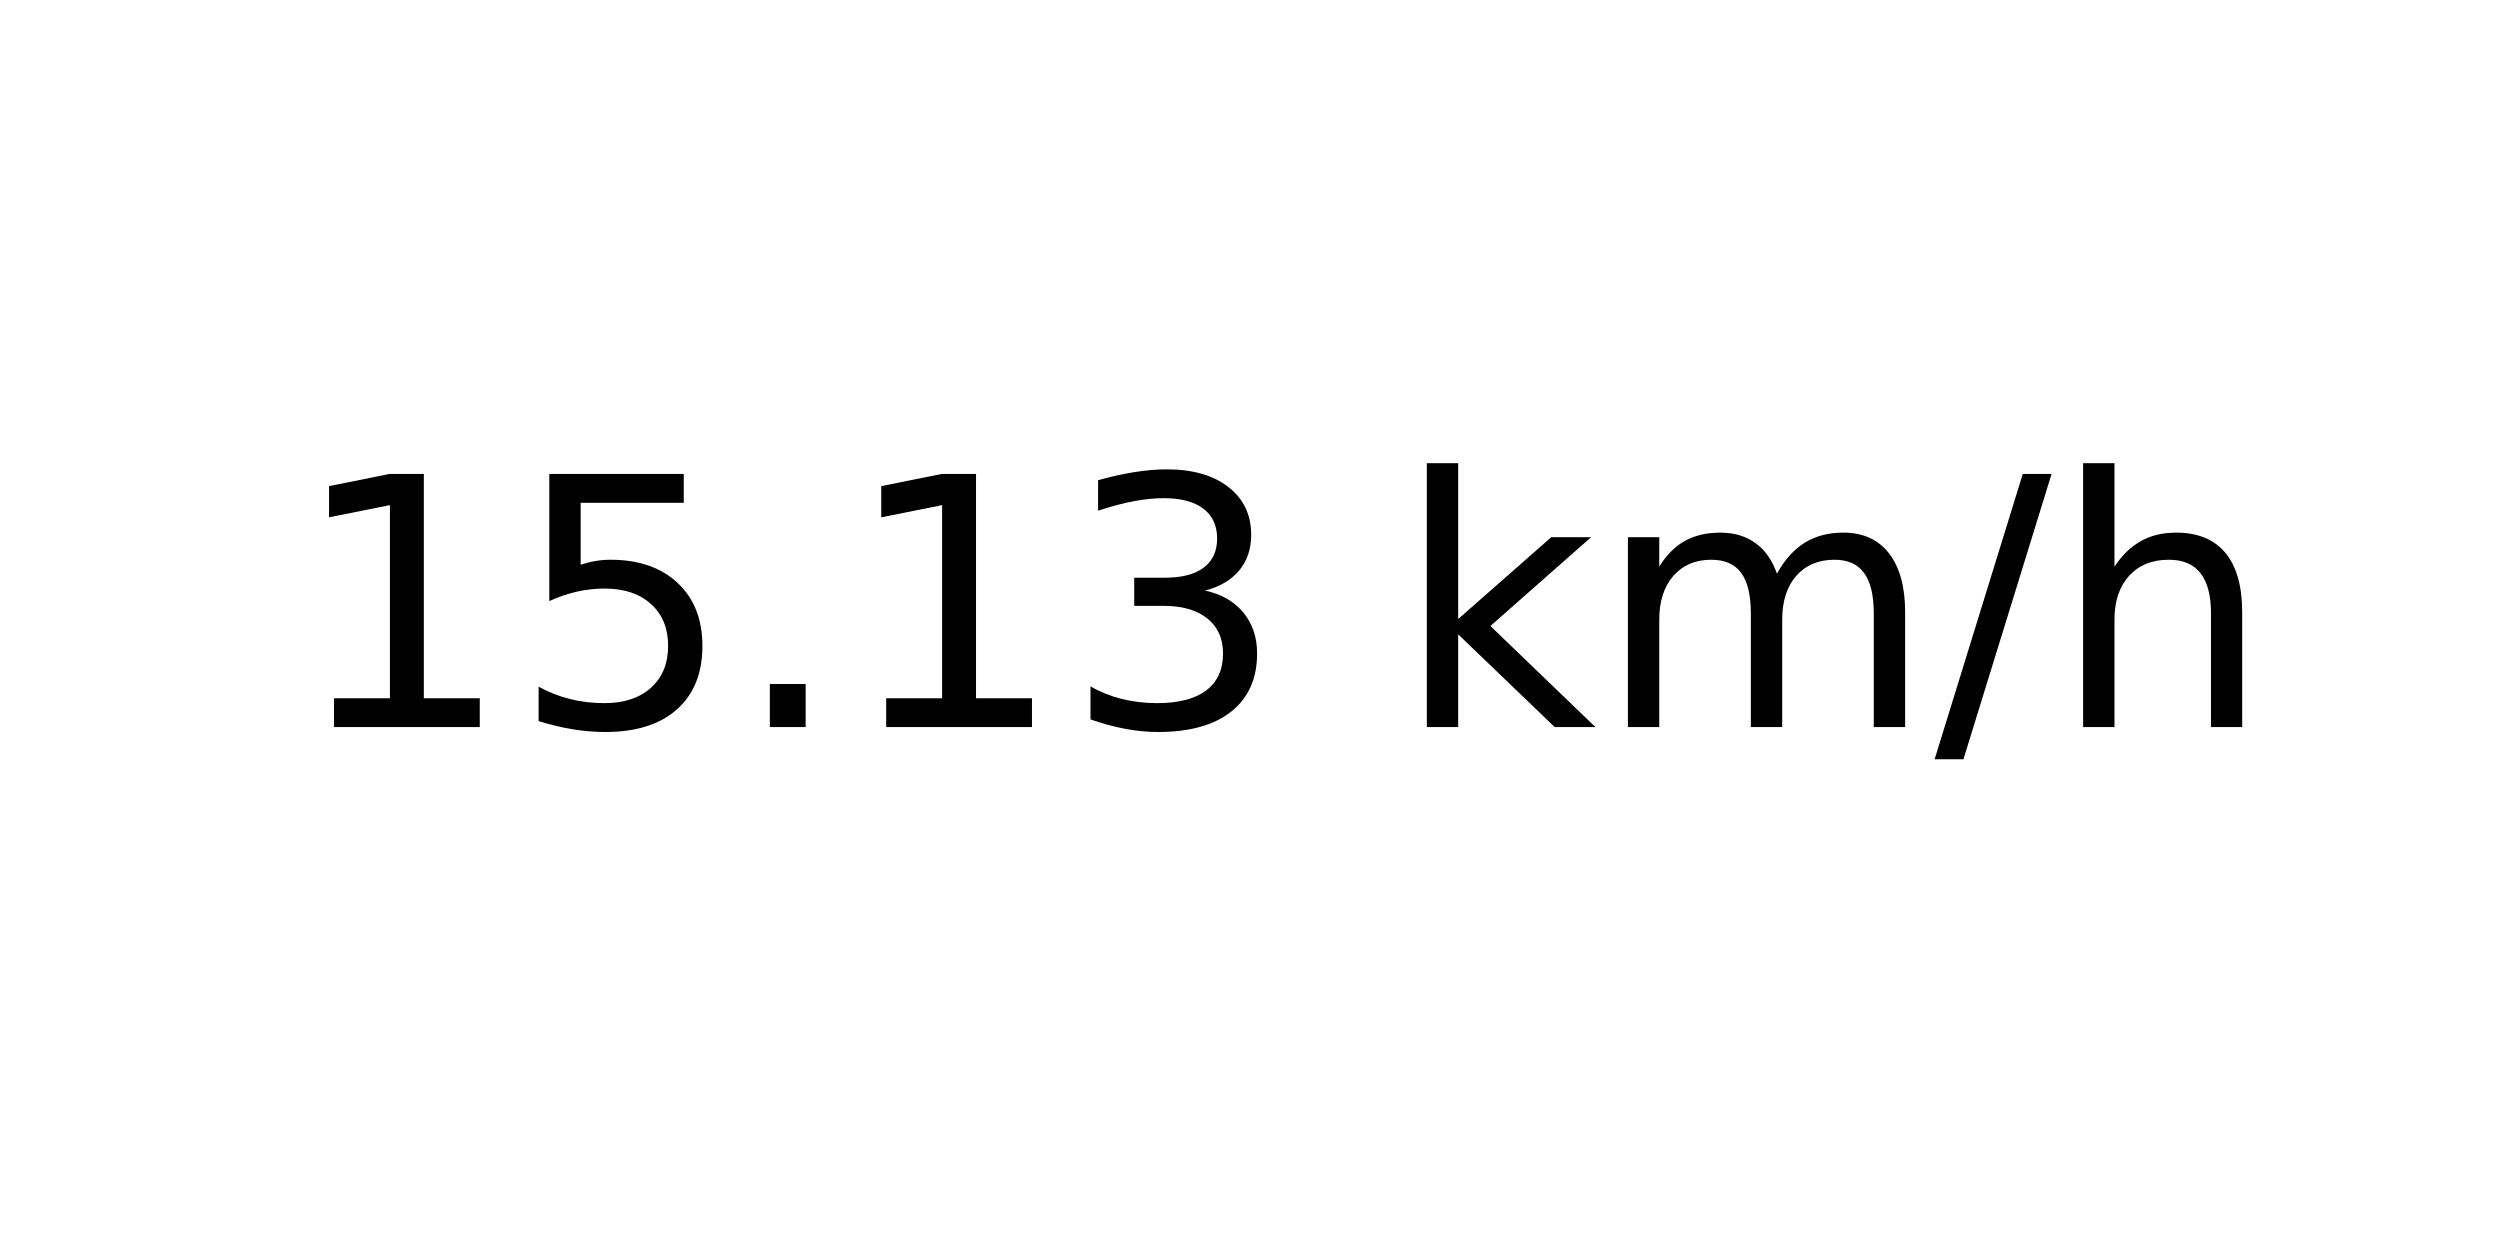
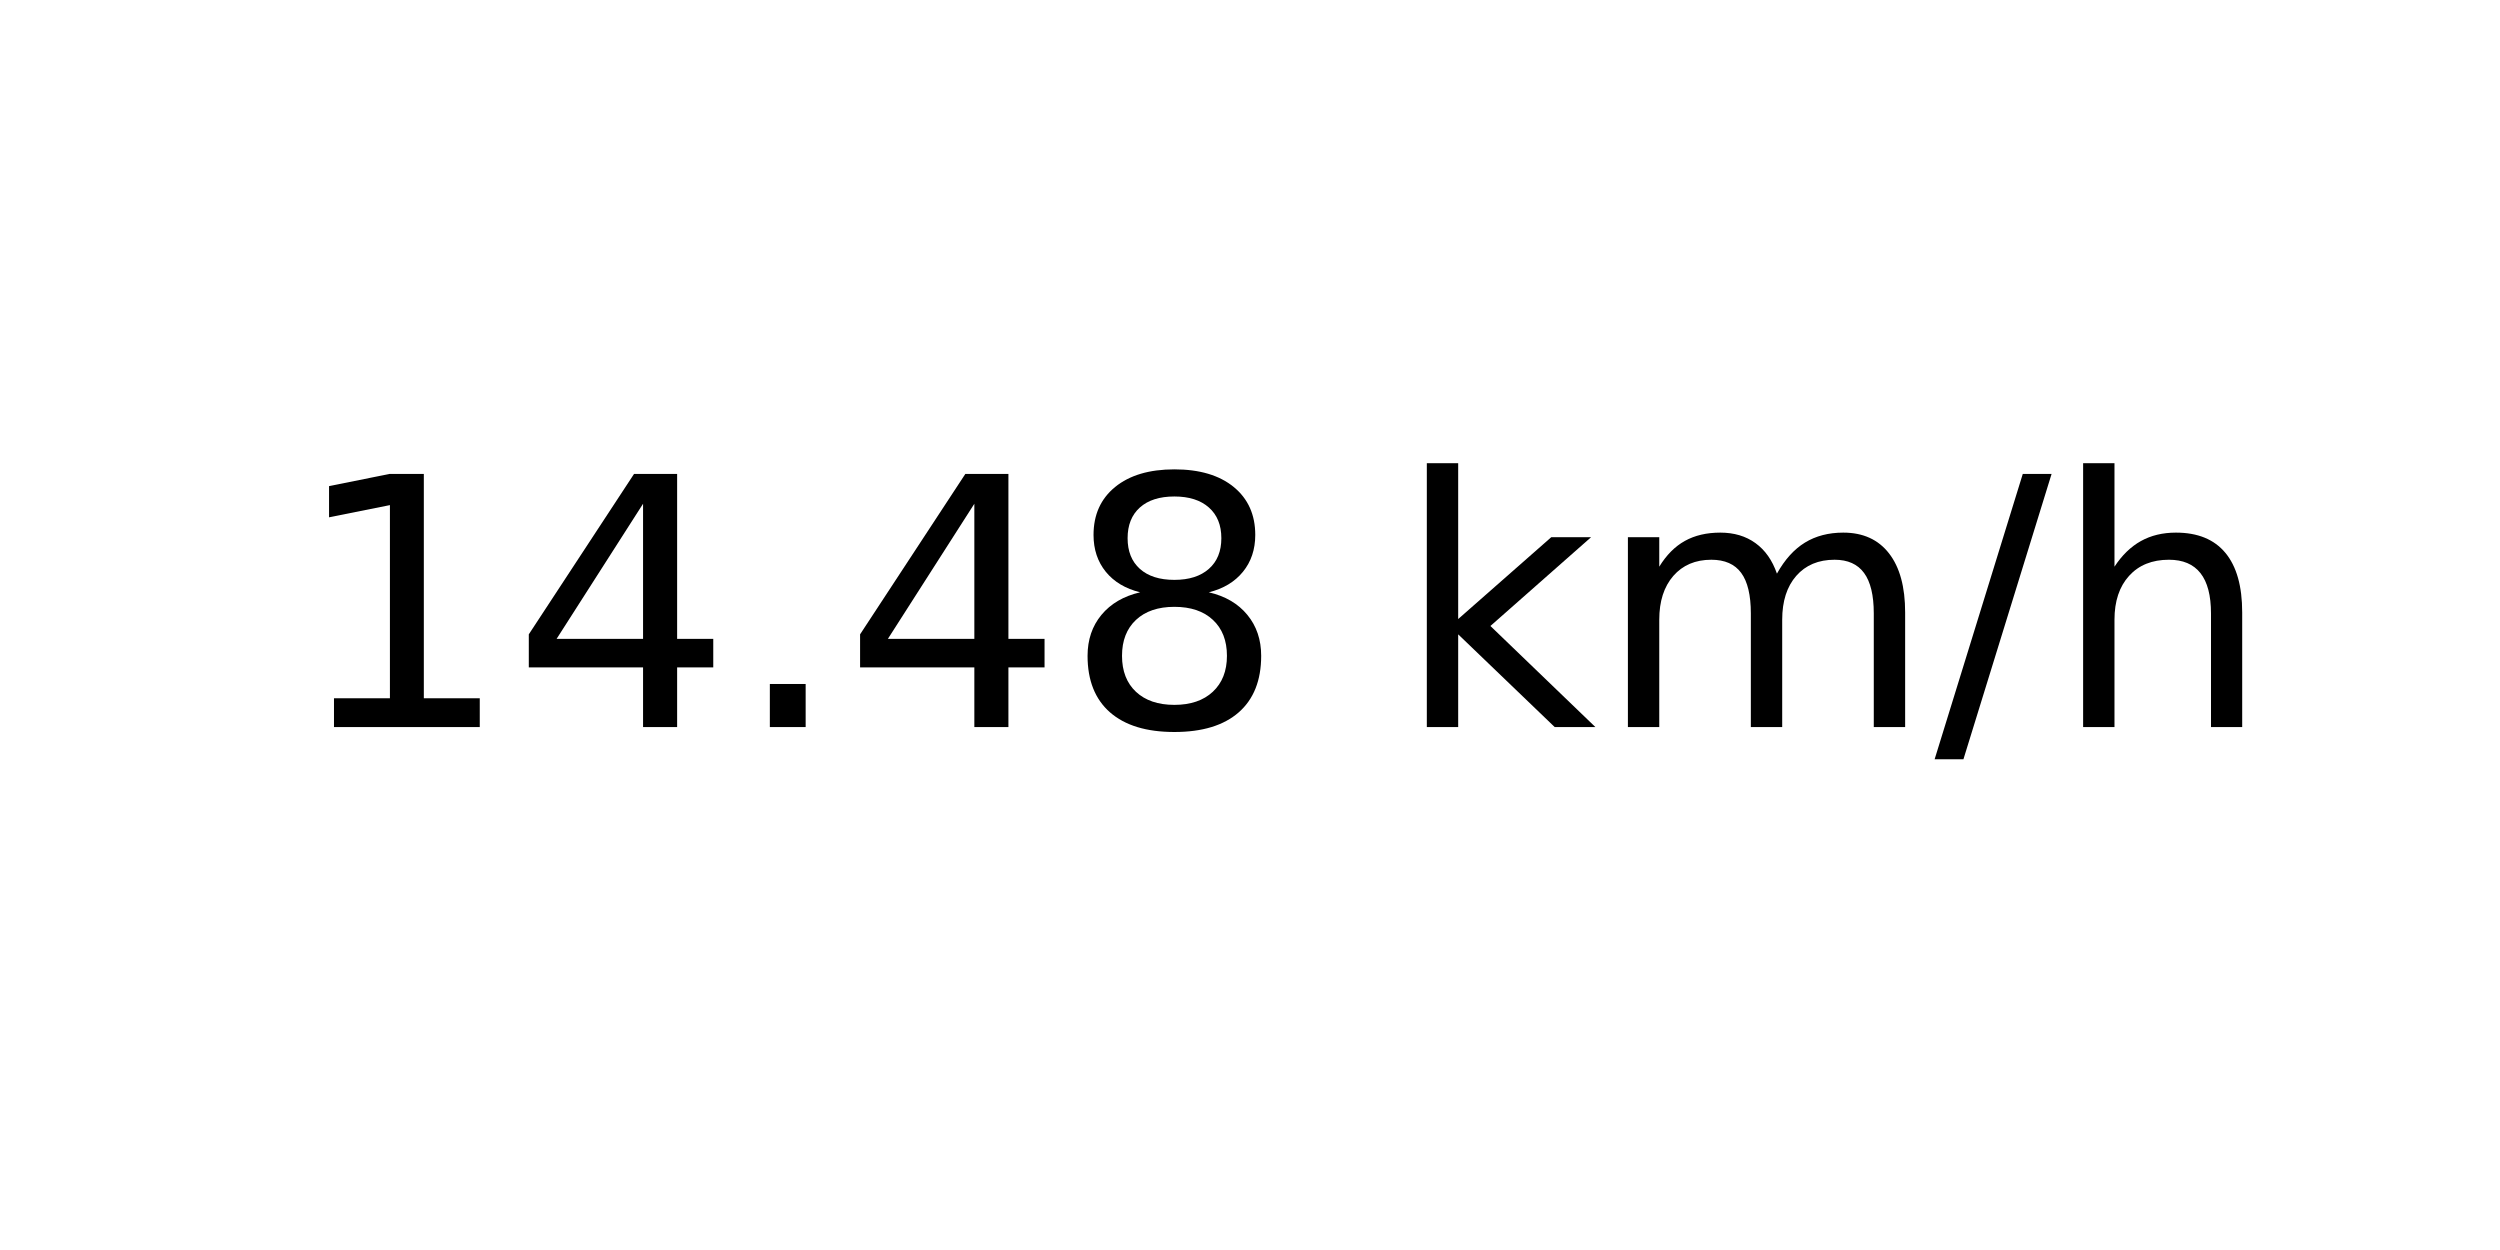
<svg xmlns="http://www.w3.org/2000/svg" xmlns:xlink="http://www.w3.org/1999/xlink" width="72pt" height="36pt" viewBox="0 0 72 36" version="1.1">
  <defs>
    <style type="text/css">*{stroke-linejoin: round; stroke-linecap: butt}</style>
  </defs>
  <g id="figure_1">
    <g id="axes_1">
      <g id="text_1">
        <g transform="translate(8.378125 20.93937) scale(0.1 -0.1)">
          <defs>
            <path id="DejaVuSans-31" d="M 794 531  L 1825 531  L 1825 4091  L 703 3866  L 703 4441  L 1819 4666  L 2450 4666  L 2450 531  L 3481 531  L 3481 0  L 794 0  L 794 531  z " transform="scale(0.015625)" />
-             <path id="DejaVuSans-35" d="M 691 4666  L 3169 4666  L 3169 4134  L 1269 4134  L 1269 2991  Q 1406 3038 1543 3061  Q 1681 3084 1819 3084  Q 2600 3084 3056 2656  Q 3513 2228 3513 1497  Q 3513 744 3044 326  Q 2575 -91 1722 -91  Q 1428 -91 1123 -41  Q 819 9 494 109  L 494 744  Q 775 591 1075 516  Q 1375 441 1709 441  Q 2250 441 2565 725  Q 2881 1009 2881 1497  Q 2881 1984 2565 2268  Q 2250 2553 1709 2553  Q 1456 2553 1204 2497  Q 953 2441 691 2322  L 691 4666  z " transform="scale(0.015625)" />
+             <path id="DejaVuSans-34" d="M 2419 4116  L 825 1625  L 2419 1625  L 2419 4116  z M 2253 4666  L 3047 4666  L 3047 1625  L 3713 1625  L 3713 1100  L 3047 1100  L 3047 0  L 2419 0  L 2419 1100  L 313 1100  L 313 1709  L 2253 4666  z " transform="scale(0.015625)" />
            <path id="DejaVuSans-2e" d="M 684 794  L 1344 794  L 1344 0  L 684 0  L 684 794  z " transform="scale(0.015625)" />
-             <path id="DejaVuSans-33" d="M 2597 2516  Q 3050 2419 3304 2112  Q 3559 1806 3559 1356  Q 3559 666 3084 287  Q 2609 -91 1734 -91  Q 1441 -91 1130 -33  Q 819 25 488 141  L 488 750  Q 750 597 1062 519  Q 1375 441 1716 441  Q 2309 441 2620 675  Q 2931 909 2931 1356  Q 2931 1769 2642 2001  Q 2353 2234 1838 2234  L 1294 2234  L 1294 2753  L 1863 2753  Q 2328 2753 2575 2939  Q 2822 3125 2822 3475  Q 2822 3834 2567 4026  Q 2313 4219 1838 4219  Q 1578 4219 1281 4162  Q 984 4106 628 3988  L 628 4550  Q 988 4650 1302 4700  Q 1616 4750 1894 4750  Q 2613 4750 3031 4423  Q 3450 4097 3450 3541  Q 3450 3153 3228 2886  Q 3006 2619 2597 2516  z " transform="scale(0.015625)" />
+             <path id="DejaVuSans-38" d="M 2034 2216  Q 1584 2216 1326 1975  Q 1069 1734 1069 1313  Q 1069 891 1326 650  Q 1584 409 2034 409  Q 2484 409 2743 651  Q 3003 894 3003 1313  Q 3003 1734 2745 1975  Q 2488 2216 2034 2216  z M 1403 2484  Q 997 2584 770 2862  Q 544 3141 544 3541  Q 544 4100 942 4425  Q 1341 4750 2034 4750  Q 2731 4750 3128 4425  Q 3525 4100 3525 3541  Q 3525 3141 3298 2862  Q 3072 2584 2669 2484  Q 3125 2378 3379 2068  Q 3634 1759 3634 1313  Q 3634 634 3220 271  Q 2806 -91 2034 -91  Q 1263 -91 848 271  Q 434 634 434 1313  Q 434 1759 690 2068  Q 947 2378 1403 2484  z M 1172 3481  Q 1172 3119 1398 2916  Q 1625 2713 2034 2713  Q 2441 2713 2670 2916  Q 2900 3119 2900 3481  Q 2900 3844 2670 4047  Q 2441 4250 2034 4250  Q 1625 4250 1398 4047  Q 1172 3844 1172 3481  z " transform="scale(0.015625)" />
            <path id="DejaVuSans-20" transform="scale(0.015625)" />
            <path id="DejaVuSans-6b" d="M 581 4863  L 1159 4863  L 1159 1991  L 2875 3500  L 3609 3500  L 1753 1863  L 3688 0  L 2938 0  L 1159 1709  L 1159 0  L 581 0  L 581 4863  z " transform="scale(0.015625)" />
            <path id="DejaVuSans-6d" d="M 3328 2828  Q 3544 3216 3844 3400  Q 4144 3584 4550 3584  Q 5097 3584 5394 3201  Q 5691 2819 5691 2113  L 5691 0  L 5113 0  L 5113 2094  Q 5113 2597 4934 2840  Q 4756 3084 4391 3084  Q 3944 3084 3684 2787  Q 3425 2491 3425 1978  L 3425 0  L 2847 0  L 2847 2094  Q 2847 2600 2669 2842  Q 2491 3084 2119 3084  Q 1678 3084 1418 2786  Q 1159 2488 1159 1978  L 1159 0  L 581 0  L 581 3500  L 1159 3500  L 1159 2956  Q 1356 3278 1631 3431  Q 1906 3584 2284 3584  Q 2666 3584 2933 3390  Q 3200 3197 3328 2828  z " transform="scale(0.015625)" />
            <path id="DejaVuSans-2f" d="M 1625 4666  L 2156 4666  L 531 -594  L 0 -594  L 1625 4666  z " transform="scale(0.015625)" />
            <path id="DejaVuSans-68" d="M 3513 2113  L 3513 0  L 2938 0  L 2938 2094  Q 2938 2591 2744 2837  Q 2550 3084 2163 3084  Q 1697 3084 1428 2787  Q 1159 2491 1159 1978  L 1159 0  L 581 0  L 581 4863  L 1159 4863  L 1159 2956  Q 1366 3272 1645 3428  Q 1925 3584 2291 3584  Q 2894 3584 3203 3211  Q 3513 2838 3513 2113  z " transform="scale(0.015625)" />
          </defs>
          <use xlink:href="#DejaVuSans-31" />
-           <use xlink:href="#DejaVuSans-35" x="63.623" />
+           <use xlink:href="#DejaVuSans-34" x="63.623" />
          <use xlink:href="#DejaVuSans-2e" x="127.246" />
-           <use xlink:href="#DejaVuSans-31" x="159.033" />
-           <use xlink:href="#DejaVuSans-33" x="222.656" />
+           <use xlink:href="#DejaVuSans-34" x="159.033" />
+           <use xlink:href="#DejaVuSans-38" x="222.656" />
          <use xlink:href="#DejaVuSans-20" x="286.279" />
          <use xlink:href="#DejaVuSans-6b" x="318.066" />
          <use xlink:href="#DejaVuSans-6d" x="375.977" />
          <use xlink:href="#DejaVuSans-2f" x="473.389" />
          <use xlink:href="#DejaVuSans-68" x="507.08" />
        </g>
      </g>
    </g>
  </g>
</svg>
